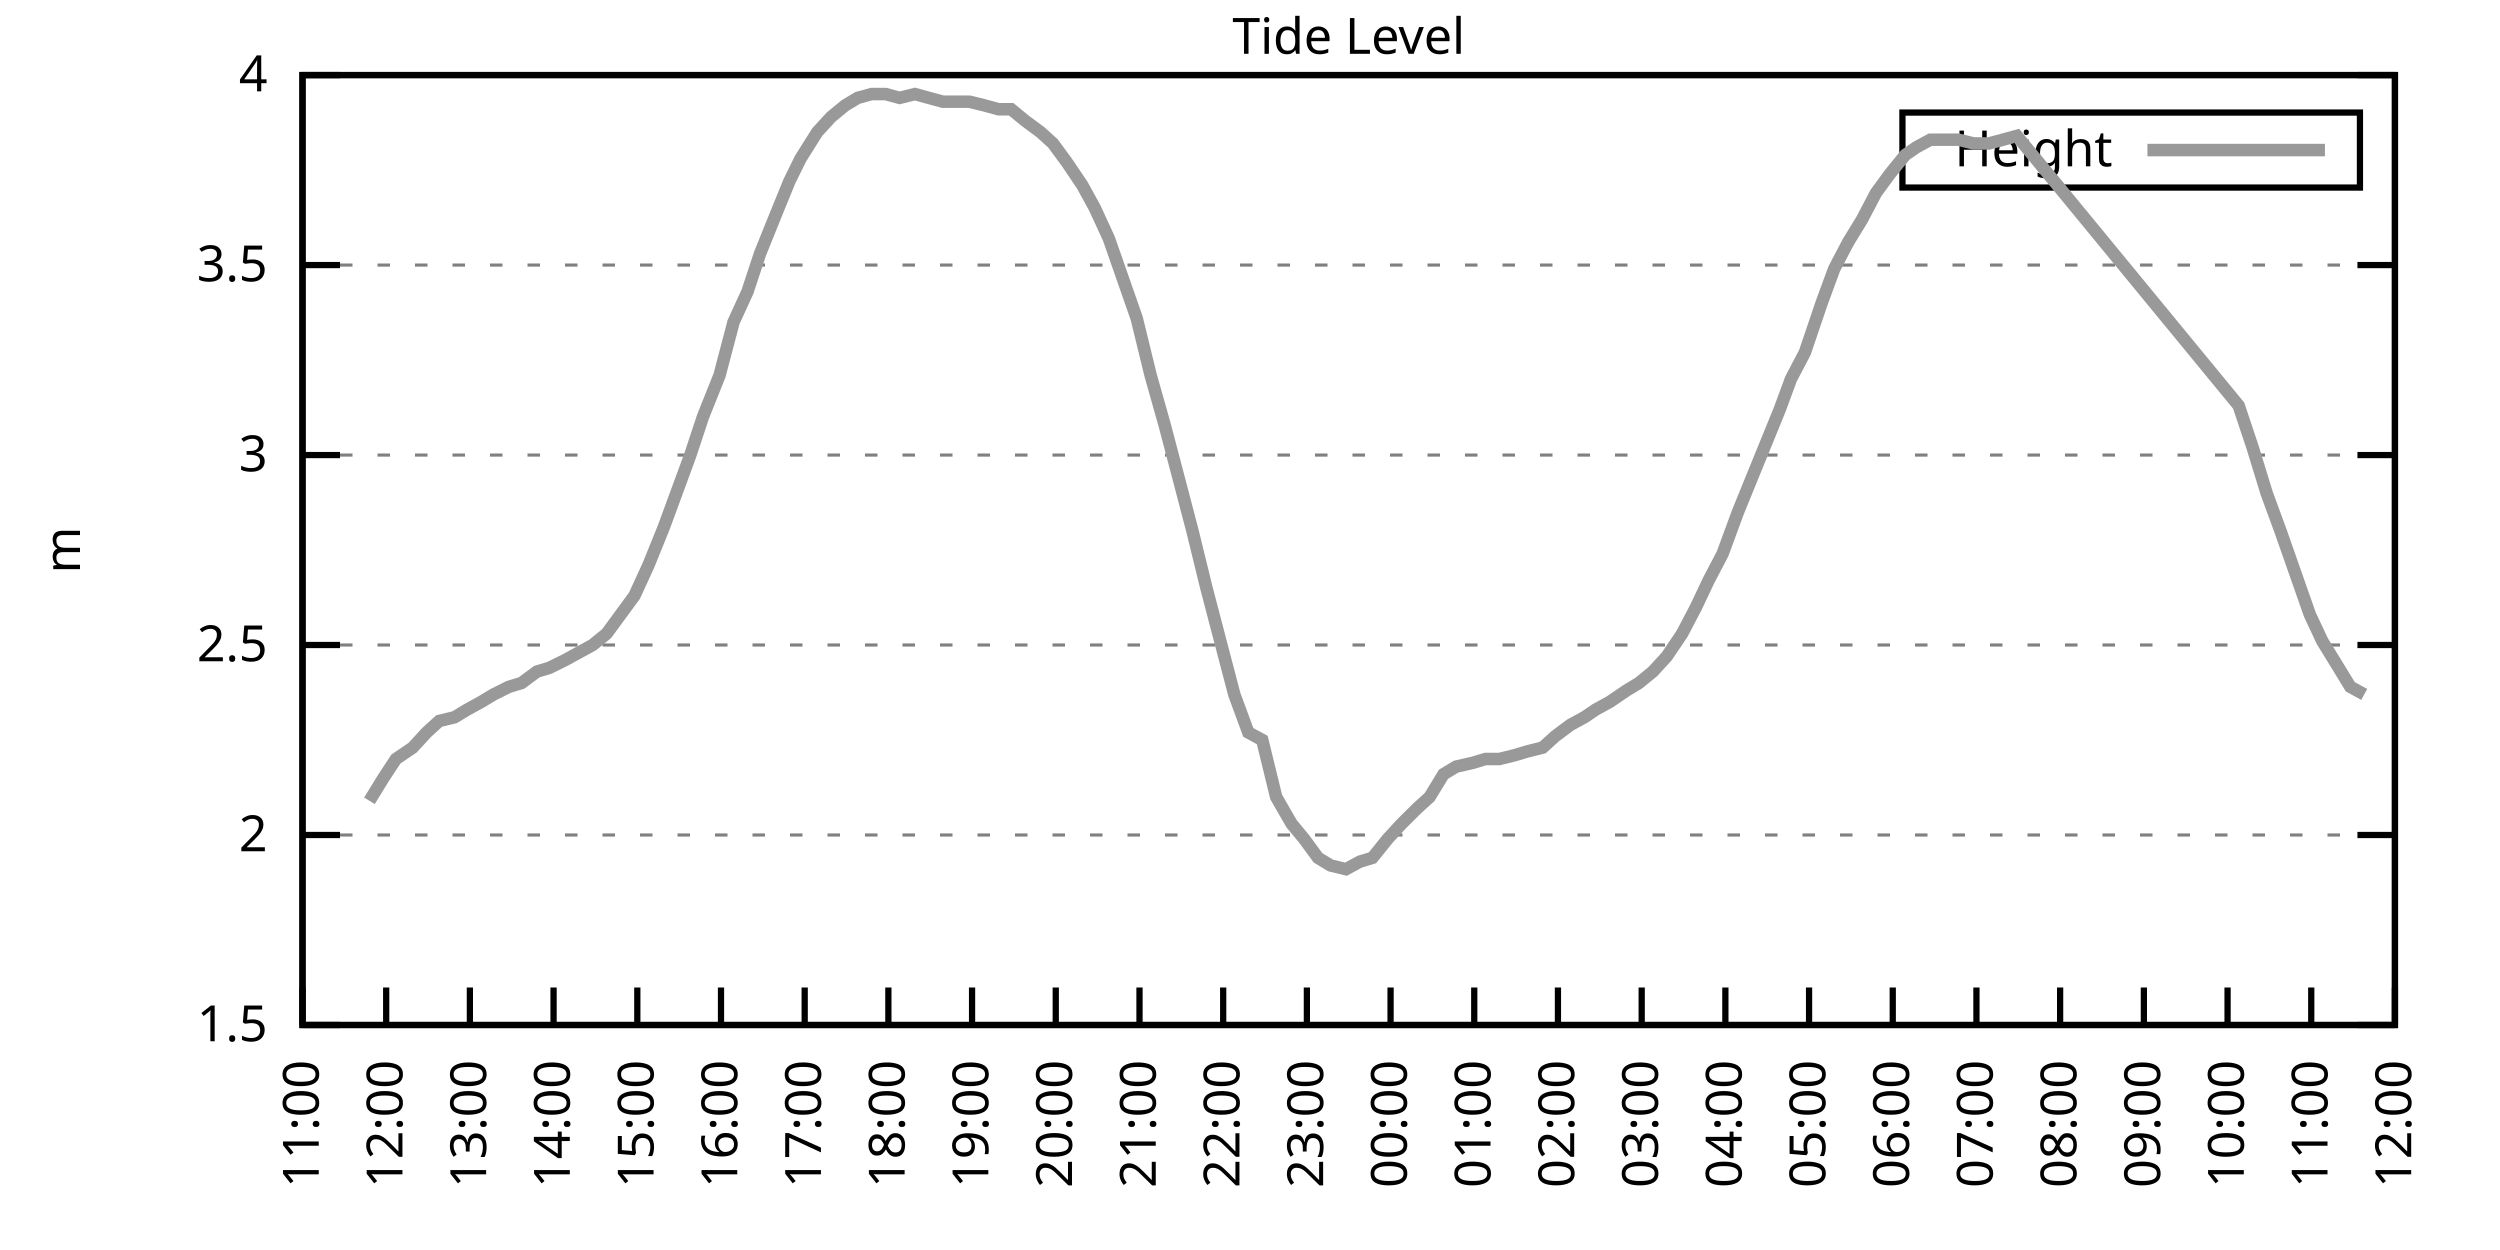
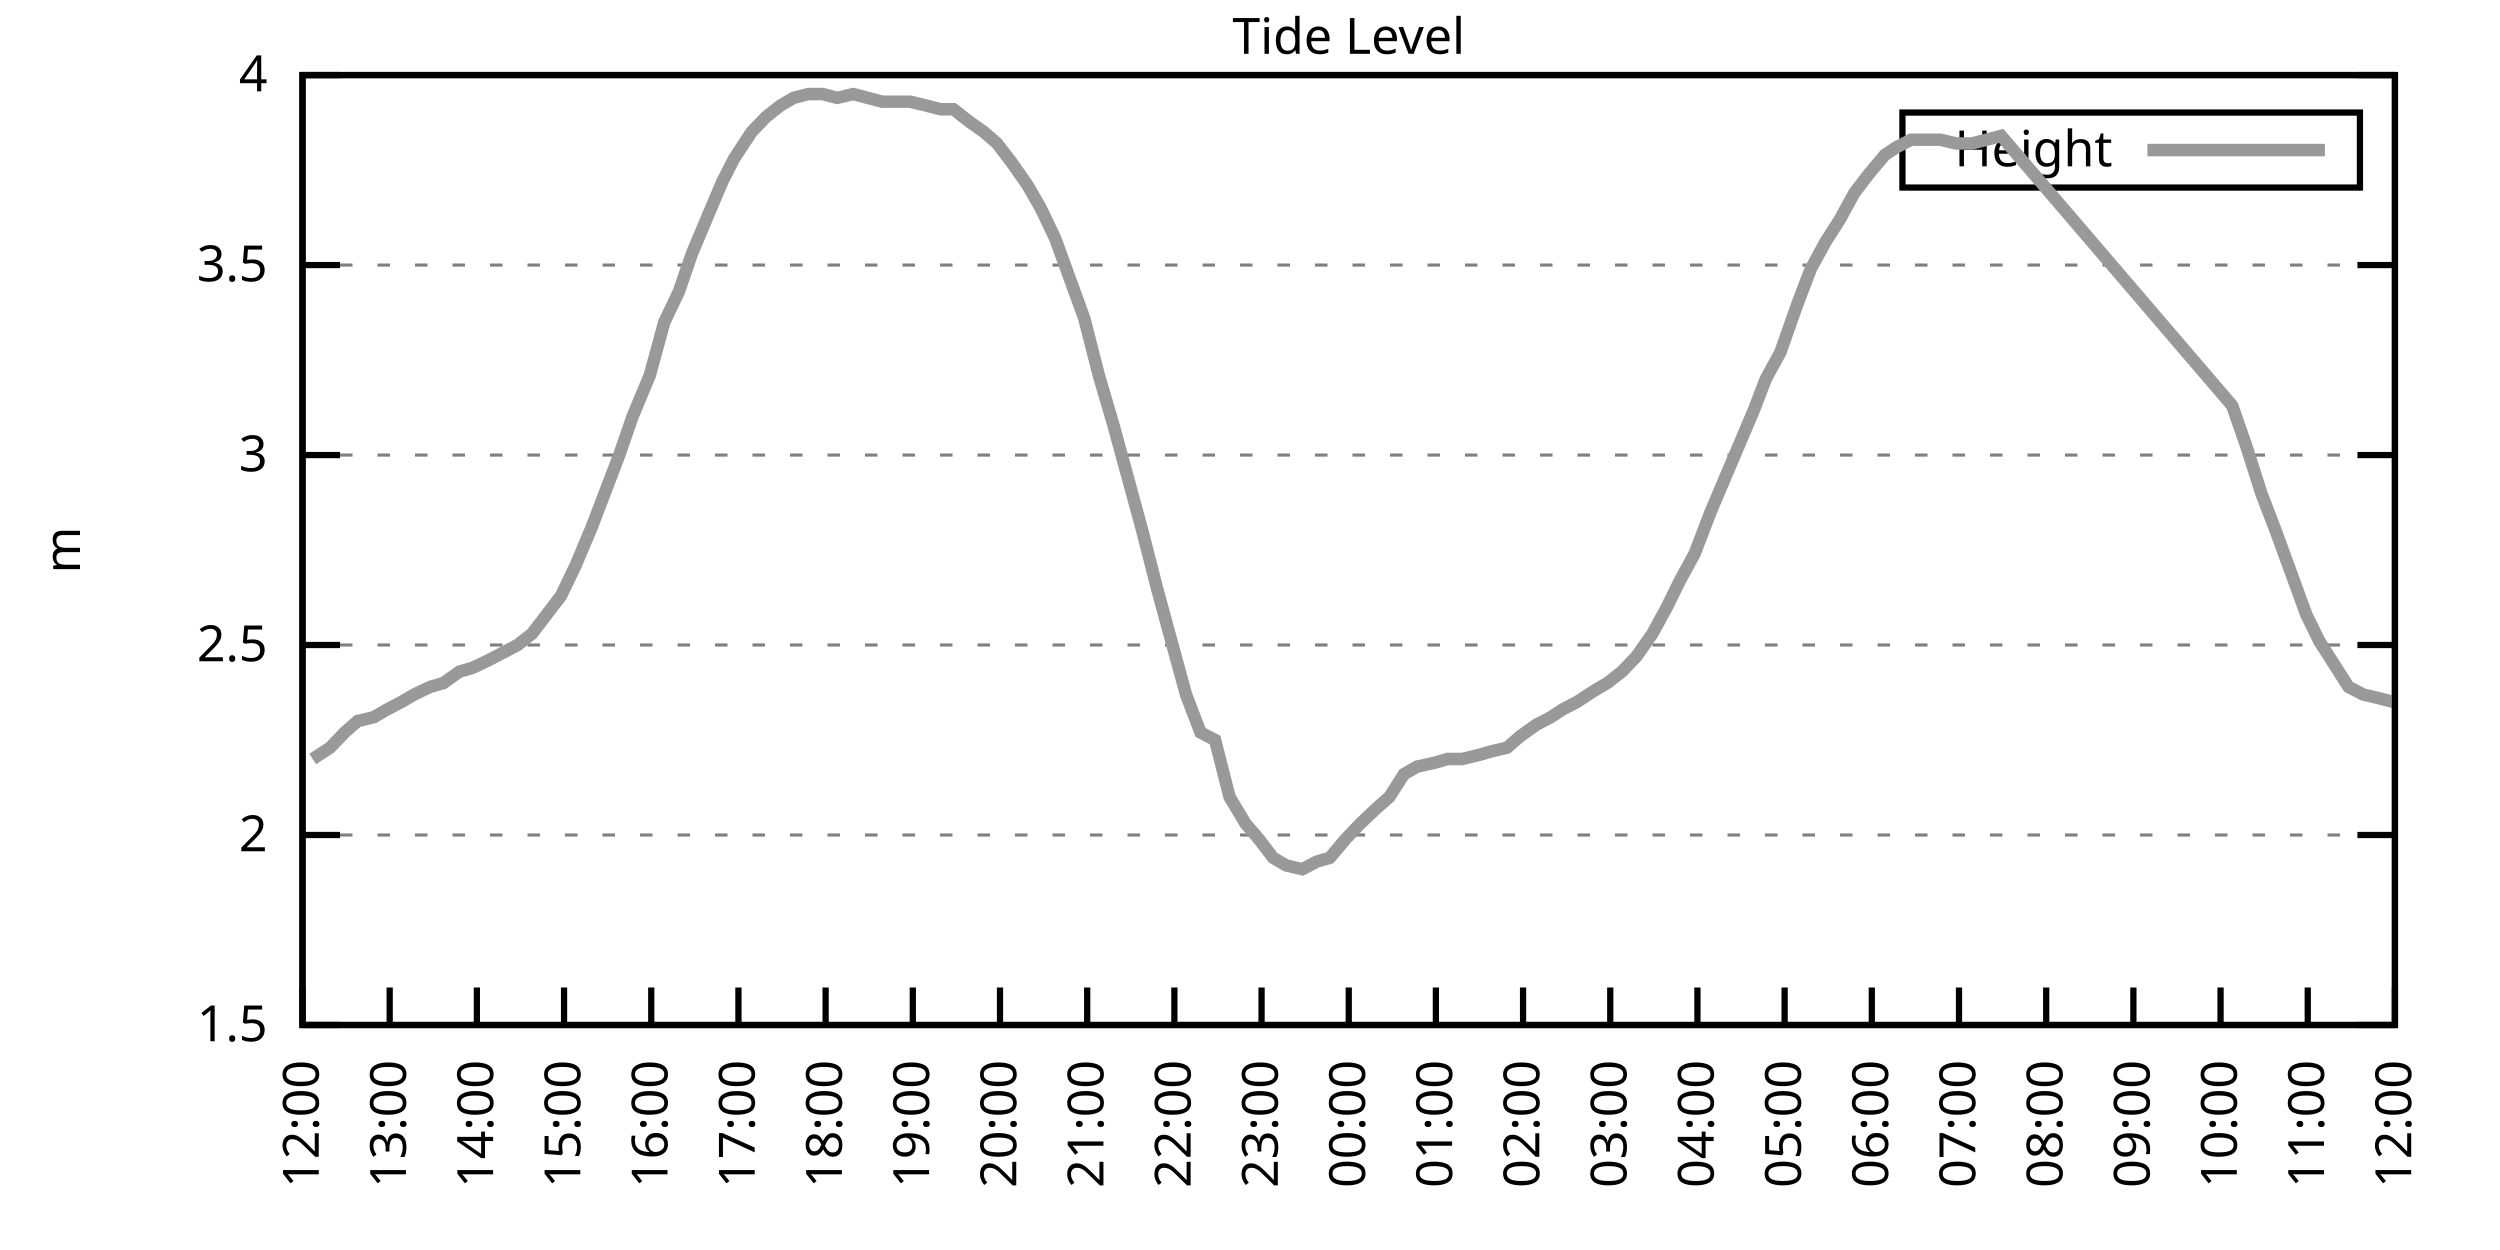
<svg xmlns="http://www.w3.org/2000/svg" xmlns:xlink="http://www.w3.org/1999/xlink" width="400" height="200" viewBox="0 0 400 200">
  <g id="gnuplot_canvas">
    <rect x="0" y="0" width="400" height="200" fill="none" />
    <defs>
      <circle id="gpDot" r="0.5" stroke-width="0.5" stroke="currentColor" />
      <path id="gpPt0" stroke-width="0.333" stroke="currentColor" d="M-1,0 h2 M0,-1 v2" />
      <path id="gpPt1" stroke-width="0.333" stroke="currentColor" d="M-1,-1 L1,1 M1,-1 L-1,1" />
      <path id="gpPt2" stroke-width="0.333" stroke="currentColor" d="M-1,0 L1,0 M0,-1 L0,1 M-1,-1 L1,1 M-1,1 L1,-1" />
      <rect id="gpPt3" stroke-width="0.333" stroke="currentColor" x="-1" y="-1" width="2" height="2" />
      <rect id="gpPt4" stroke-width="0.333" stroke="currentColor" fill="currentColor" x="-1" y="-1" width="2" height="2" />
      <circle id="gpPt5" stroke-width="0.333" stroke="currentColor" cx="0" cy="0" r="1" />
      <use xlink:href="#gpPt5" id="gpPt6" fill="currentColor" stroke="none" />
      <path id="gpPt7" stroke-width="0.333" stroke="currentColor" d="M0,-1.33 L-1.33,0.67 L1.33,0.67 z" />
      <use xlink:href="#gpPt7" id="gpPt8" fill="currentColor" stroke="none" />
      <use xlink:href="#gpPt7" id="gpPt9" stroke="currentColor" transform="rotate(180)" />
      <use xlink:href="#gpPt9" id="gpPt10" fill="currentColor" stroke="none" />
      <use xlink:href="#gpPt3" id="gpPt11" stroke="currentColor" transform="rotate(45)" />
      <use xlink:href="#gpPt11" id="gpPt12" fill="currentColor" stroke="none" />
      <path id="gpPt13" stroke-width="0.333" stroke="currentColor" d="M0,1.330 L1.265,0.411 L0.782,-1.067 L-0.782,-1.076 L-1.265,0.411 z" />
      <use xlink:href="#gpPt13" id="gpPt14" fill="currentColor" stroke="none" />
      <filter id="textbox" filterUnits="objectBoundingBox" x="0" y="0" height="1" width="1">
        <feFlood flood-color="white" flood-opacity="1" result="bgnd" />
        <feComposite in="SourceGraphic" in2="bgnd" operator="atop" />
      </filter>
      <filter id="greybox" filterUnits="objectBoundingBox" x="0" y="0" height="1" width="1">
        <feFlood flood-color="lightgrey" flood-opacity="1" result="grey" />
        <feComposite in="SourceGraphic" in2="grey" operator="atop" />
      </filter>
    </defs>
    <g fill="none" color="white" stroke="currentColor" stroke-width="1.00" stroke-linecap="butt" stroke-linejoin="miter">
</g>
    <g fill="none" color="black" stroke="currentColor" stroke-width="1.00" stroke-linecap="butt" stroke-linejoin="miter">
      <g stroke="none" shape-rendering="crispEdges">
        <polygon fill="rgb(255, 255, 255)" points="48.40,164.00 383.18,164.00 383.18,12.02 48.40,12.02 " />
      </g>
    </g>
    <g fill="none" color="black" stroke="currentColor" stroke-width="1.00" stroke-linecap="butt" stroke-linejoin="miter">
</g>
    <g fill="none" color="black" stroke="black" stroke-width="0.50" stroke-linecap="butt" stroke-linejoin="miter">
</g>
    <g fill="none" color="gray" stroke="currentColor" stroke-width="0.50" stroke-linecap="butt" stroke-linejoin="miter">
      <path stroke="gray" stroke-dasharray="2,4" class="gridline" d="M48.40,164.00 L383.19,164.00  " />
    </g>
    <g fill="none" color="gray" stroke="gray" stroke-width="1.00" stroke-linecap="butt" stroke-linejoin="miter">
</g>
    <g fill="none" color="black" stroke="currentColor" stroke-width="1.00" stroke-linecap="butt" stroke-linejoin="miter">
      <path stroke="black" d="M48.40,164.00 L54.40,164.00 M383.19,164.00 L377.19,164.00  " />
      <g transform="translate(42.80,166.60)" stroke="none" fill="black" font-family="Sans" font-size="8.00" text-anchor="end">
        <text>
          <tspan font-family="Sans"> 1.5</tspan>
        </text>
      </g>
    </g>
    <g fill="none" color="black" stroke="currentColor" stroke-width="1.00" stroke-linecap="butt" stroke-linejoin="miter">
</g>
    <g fill="none" color="black" stroke="black" stroke-width="0.50" stroke-linecap="butt" stroke-linejoin="miter">
</g>
    <g fill="none" color="gray" stroke="currentColor" stroke-width="0.50" stroke-linecap="butt" stroke-linejoin="miter">
      <path stroke="gray" stroke-dasharray="2,4" class="gridline" d="M48.40,133.60 L383.19,133.60  " />
    </g>
    <g fill="none" color="gray" stroke="gray" stroke-width="1.00" stroke-linecap="butt" stroke-linejoin="miter">
</g>
    <g fill="none" color="black" stroke="currentColor" stroke-width="1.00" stroke-linecap="butt" stroke-linejoin="miter">
      <path stroke="black" d="M48.40,133.60 L54.40,133.60 M383.19,133.60 L377.19,133.60  " />
      <g transform="translate(42.80,136.20)" stroke="none" fill="black" font-family="Sans" font-size="8.00" text-anchor="end">
        <text>
          <tspan font-family="Sans"> 2</tspan>
        </text>
      </g>
    </g>
    <g fill="none" color="black" stroke="currentColor" stroke-width="1.00" stroke-linecap="butt" stroke-linejoin="miter">
</g>
    <g fill="none" color="black" stroke="black" stroke-width="0.50" stroke-linecap="butt" stroke-linejoin="miter">
</g>
    <g fill="none" color="gray" stroke="currentColor" stroke-width="0.50" stroke-linecap="butt" stroke-linejoin="miter">
      <path stroke="gray" stroke-dasharray="2,4" class="gridline" d="M48.40,103.20 L383.19,103.20  " />
    </g>
    <g fill="none" color="gray" stroke="gray" stroke-width="1.00" stroke-linecap="butt" stroke-linejoin="miter">
</g>
    <g fill="none" color="black" stroke="currentColor" stroke-width="1.00" stroke-linecap="butt" stroke-linejoin="miter">
      <path stroke="black" d="M48.40,103.20 L54.40,103.20 M383.19,103.20 L377.19,103.20  " />
      <g transform="translate(42.80,105.80)" stroke="none" fill="black" font-family="Sans" font-size="8.00" text-anchor="end">
        <text>
          <tspan font-family="Sans"> 2.5</tspan>
        </text>
      </g>
    </g>
    <g fill="none" color="black" stroke="currentColor" stroke-width="1.00" stroke-linecap="butt" stroke-linejoin="miter">
</g>
    <g fill="none" color="black" stroke="black" stroke-width="0.50" stroke-linecap="butt" stroke-linejoin="miter">
</g>
    <g fill="none" color="gray" stroke="currentColor" stroke-width="0.50" stroke-linecap="butt" stroke-linejoin="miter">
      <path stroke="gray" stroke-dasharray="2,4" class="gridline" d="M48.40,72.81 L383.19,72.81  " />
    </g>
    <g fill="none" color="gray" stroke="gray" stroke-width="1.00" stroke-linecap="butt" stroke-linejoin="miter">
</g>
    <g fill="none" color="black" stroke="currentColor" stroke-width="1.00" stroke-linecap="butt" stroke-linejoin="miter">
      <path stroke="black" d="M48.40,72.81 L54.40,72.81 M383.19,72.81 L377.19,72.81  " />
      <g transform="translate(42.80,75.41)" stroke="none" fill="black" font-family="Sans" font-size="8.00" text-anchor="end">
        <text>
          <tspan font-family="Sans"> 3</tspan>
        </text>
      </g>
    </g>
    <g fill="none" color="black" stroke="currentColor" stroke-width="1.00" stroke-linecap="butt" stroke-linejoin="miter">
</g>
    <g fill="none" color="black" stroke="black" stroke-width="0.50" stroke-linecap="butt" stroke-linejoin="miter">
</g>
    <g fill="none" color="gray" stroke="currentColor" stroke-width="0.50" stroke-linecap="butt" stroke-linejoin="miter">
      <path stroke="gray" stroke-dasharray="2,4" class="gridline" d="M48.40,42.41 L383.19,42.41  " />
    </g>
    <g fill="none" color="gray" stroke="gray" stroke-width="1.00" stroke-linecap="butt" stroke-linejoin="miter">
</g>
    <g fill="none" color="black" stroke="currentColor" stroke-width="1.00" stroke-linecap="butt" stroke-linejoin="miter">
      <path stroke="black" d="M48.40,42.41 L54.40,42.41 M383.19,42.41 L377.19,42.41  " />
      <g transform="translate(42.80,45.01)" stroke="none" fill="black" font-family="Sans" font-size="8.00" text-anchor="end">
        <text>
          <tspan font-family="Sans"> 3.5</tspan>
        </text>
      </g>
    </g>
    <g fill="none" color="black" stroke="currentColor" stroke-width="1.00" stroke-linecap="butt" stroke-linejoin="miter">
</g>
    <g fill="none" color="black" stroke="black" stroke-width="0.50" stroke-linecap="butt" stroke-linejoin="miter">
</g>
    <g fill="none" color="gray" stroke="currentColor" stroke-width="0.50" stroke-linecap="butt" stroke-linejoin="miter">
      <path stroke="gray" stroke-dasharray="2,4" class="gridline" d="M48.40,12.01 L383.19,12.01  " />
    </g>
    <g fill="none" color="gray" stroke="gray" stroke-width="1.00" stroke-linecap="butt" stroke-linejoin="miter">
</g>
    <g fill="none" color="black" stroke="currentColor" stroke-width="1.00" stroke-linecap="butt" stroke-linejoin="miter">
      <path stroke="black" d="M48.40,12.01 L54.40,12.01 M383.19,12.01 L377.19,12.01  " />
      <g transform="translate(42.80,14.61)" stroke="none" fill="black" font-family="Sans" font-size="8.00" text-anchor="end">
        <text>
          <tspan font-family="Sans"> 4</tspan>
        </text>
      </g>
    </g>
    <g fill="none" color="black" stroke="currentColor" stroke-width="1.00" stroke-linecap="butt" stroke-linejoin="miter">
      <path stroke="black" d="M48.40,164.00 L48.40,158.00  " />
      <g transform="translate(51.00,169.60) rotate(270.00)" stroke="none" fill="black" font-family="Sans" font-size="8.00" text-anchor="end">
        <text>
-           <tspan font-family="Sans">11:00</tspan>
-         </text>
-       </g>
-     </g>
-     <g fill="none" color="black" stroke="currentColor" stroke-width="1.00" stroke-linecap="butt" stroke-linejoin="miter">
-       <path stroke="black" d="M61.79,164.00 L61.79,158.00  " />
-       <g transform="translate(64.39,169.60) rotate(270.00)" stroke="none" fill="black" font-family="Sans" font-size="8.00" text-anchor="end">
-         <text>
          <tspan font-family="Sans">12:00</tspan>
        </text>
      </g>
    </g>
    <g fill="none" color="black" stroke="currentColor" stroke-width="1.00" stroke-linecap="butt" stroke-linejoin="miter">
-       <path stroke="black" d="M75.18,164.00 L75.18,158.00  " />
-       <g transform="translate(77.78,169.60) rotate(270.00)" stroke="none" fill="black" font-family="Sans" font-size="8.00" text-anchor="end">
+       <path stroke="black" d="M62.35,164.00 L62.35,158.00  " />
+       <g transform="translate(64.95,169.60) rotate(270.00)" stroke="none" fill="black" font-family="Sans" font-size="8.00" text-anchor="end">
        <text>
          <tspan font-family="Sans">13:00</tspan>
        </text>
      </g>
    </g>
    <g fill="none" color="black" stroke="currentColor" stroke-width="1.00" stroke-linecap="butt" stroke-linejoin="miter">
-       <path stroke="black" d="M88.57,164.00 L88.57,158.00  " />
-       <g transform="translate(91.17,169.60) rotate(270.00)" stroke="none" fill="black" font-family="Sans" font-size="8.00" text-anchor="end">
+       <path stroke="black" d="M76.30,164.00 L76.30,158.00  " />
+       <g transform="translate(78.90,169.60) rotate(270.00)" stroke="none" fill="black" font-family="Sans" font-size="8.00" text-anchor="end">
        <text>
          <tspan font-family="Sans">14:00</tspan>
        </text>
      </g>
    </g>
    <g fill="none" color="black" stroke="currentColor" stroke-width="1.00" stroke-linecap="butt" stroke-linejoin="miter">
-       <path stroke="black" d="M101.97,164.00 L101.97,158.00  " />
-       <g transform="translate(104.57,169.60) rotate(270.00)" stroke="none" fill="black" font-family="Sans" font-size="8.00" text-anchor="end">
+       <path stroke="black" d="M90.25,164.00 L90.25,158.00  " />
+       <g transform="translate(92.85,169.60) rotate(270.00)" stroke="none" fill="black" font-family="Sans" font-size="8.00" text-anchor="end">
        <text>
          <tspan font-family="Sans">15:00</tspan>
        </text>
      </g>
    </g>
    <g fill="none" color="black" stroke="currentColor" stroke-width="1.00" stroke-linecap="butt" stroke-linejoin="miter">
-       <path stroke="black" d="M115.36,164.00 L115.36,158.00  " />
-       <g transform="translate(117.96,169.60) rotate(270.00)" stroke="none" fill="black" font-family="Sans" font-size="8.00" text-anchor="end">
+       <path stroke="black" d="M104.20,164.00 L104.20,158.00  " />
+       <g transform="translate(106.80,169.60) rotate(270.00)" stroke="none" fill="black" font-family="Sans" font-size="8.00" text-anchor="end">
        <text>
          <tspan font-family="Sans">16:00</tspan>
        </text>
      </g>
    </g>
    <g fill="none" color="black" stroke="currentColor" stroke-width="1.00" stroke-linecap="butt" stroke-linejoin="miter">
-       <path stroke="black" d="M128.75,164.00 L128.75,158.00  " />
-       <g transform="translate(131.35,169.60) rotate(270.00)" stroke="none" fill="black" font-family="Sans" font-size="8.00" text-anchor="end">
+       <path stroke="black" d="M118.15,164.00 L118.15,158.00  " />
+       <g transform="translate(120.75,169.60) rotate(270.00)" stroke="none" fill="black" font-family="Sans" font-size="8.00" text-anchor="end">
        <text>
          <tspan font-family="Sans">17:00</tspan>
        </text>
      </g>
    </g>
    <g fill="none" color="black" stroke="currentColor" stroke-width="1.00" stroke-linecap="butt" stroke-linejoin="miter">
-       <path stroke="black" d="M142.14,164.00 L142.14,158.00  " />
-       <g transform="translate(144.74,169.60) rotate(270.00)" stroke="none" fill="black" font-family="Sans" font-size="8.00" text-anchor="end">
+       <path stroke="black" d="M132.10,164.00 L132.10,158.00  " />
+       <g transform="translate(134.70,169.60) rotate(270.00)" stroke="none" fill="black" font-family="Sans" font-size="8.00" text-anchor="end">
        <text>
          <tspan font-family="Sans">18:00</tspan>
        </text>
      </g>
    </g>
    <g fill="none" color="black" stroke="currentColor" stroke-width="1.00" stroke-linecap="butt" stroke-linejoin="miter">
-       <path stroke="black" d="M155.53,164.00 L155.53,158.00  " />
-       <g transform="translate(158.13,169.60) rotate(270.00)" stroke="none" fill="black" font-family="Sans" font-size="8.00" text-anchor="end">
+       <path stroke="black" d="M146.05,164.00 L146.05,158.00  " />
+       <g transform="translate(148.65,169.60) rotate(270.00)" stroke="none" fill="black" font-family="Sans" font-size="8.00" text-anchor="end">
        <text>
          <tspan font-family="Sans">19:00</tspan>
        </text>
      </g>
    </g>
    <g fill="none" color="black" stroke="currentColor" stroke-width="1.00" stroke-linecap="butt" stroke-linejoin="miter">
-       <path stroke="black" d="M168.92,164.00 L168.92,158.00  " />
-       <g transform="translate(171.52,169.60) rotate(270.00)" stroke="none" fill="black" font-family="Sans" font-size="8.00" text-anchor="end">
+       <path stroke="black" d="M160.00,164.00 L160.00,158.00  " />
+       <g transform="translate(162.60,169.60) rotate(270.00)" stroke="none" fill="black" font-family="Sans" font-size="8.00" text-anchor="end">
        <text>
          <tspan font-family="Sans">20:00</tspan>
        </text>
      </g>
    </g>
    <g fill="none" color="black" stroke="currentColor" stroke-width="1.00" stroke-linecap="butt" stroke-linejoin="miter">
-       <path stroke="black" d="M182.32,164.00 L182.32,158.00  " />
-       <g transform="translate(184.92,169.60) rotate(270.00)" stroke="none" fill="black" font-family="Sans" font-size="8.00" text-anchor="end">
+       <path stroke="black" d="M173.95,164.00 L173.95,158.00  " />
+       <g transform="translate(176.55,169.60) rotate(270.00)" stroke="none" fill="black" font-family="Sans" font-size="8.00" text-anchor="end">
        <text>
          <tspan font-family="Sans">21:00</tspan>
        </text>
      </g>
    </g>
    <g fill="none" color="black" stroke="currentColor" stroke-width="1.00" stroke-linecap="butt" stroke-linejoin="miter">
-       <path stroke="black" d="M195.71,164.00 L195.71,158.00  " />
-       <g transform="translate(198.31,169.60) rotate(270.00)" stroke="none" fill="black" font-family="Sans" font-size="8.00" text-anchor="end">
+       <path stroke="black" d="M187.90,164.00 L187.90,158.00  " />
+       <g transform="translate(190.50,169.60) rotate(270.00)" stroke="none" fill="black" font-family="Sans" font-size="8.00" text-anchor="end">
        <text>
          <tspan font-family="Sans">22:00</tspan>
        </text>
      </g>
    </g>
    <g fill="none" color="black" stroke="currentColor" stroke-width="1.00" stroke-linecap="butt" stroke-linejoin="miter">
-       <path stroke="black" d="M209.10,164.00 L209.10,158.00  " />
-       <g transform="translate(211.70,169.60) rotate(270.00)" stroke="none" fill="black" font-family="Sans" font-size="8.00" text-anchor="end">
+       <path stroke="black" d="M201.85,164.00 L201.85,158.00  " />
+       <g transform="translate(204.45,169.60) rotate(270.00)" stroke="none" fill="black" font-family="Sans" font-size="8.00" text-anchor="end">
        <text>
          <tspan font-family="Sans">23:00</tspan>
        </text>
      </g>
    </g>
    <g fill="none" color="black" stroke="currentColor" stroke-width="1.00" stroke-linecap="butt" stroke-linejoin="miter">
-       <path stroke="black" d="M222.49,164.00 L222.49,158.00  " />
-       <g transform="translate(225.09,169.60) rotate(270.00)" stroke="none" fill="black" font-family="Sans" font-size="8.00" text-anchor="end">
+       <path stroke="black" d="M215.80,164.00 L215.80,158.00  " />
+       <g transform="translate(218.40,169.60) rotate(270.00)" stroke="none" fill="black" font-family="Sans" font-size="8.00" text-anchor="end">
        <text>
          <tspan font-family="Sans">00:00</tspan>
        </text>
      </g>
    </g>
    <g fill="none" color="black" stroke="currentColor" stroke-width="1.00" stroke-linecap="butt" stroke-linejoin="miter">
-       <path stroke="black" d="M235.88,164.00 L235.88,158.00  " />
-       <g transform="translate(238.48,169.60) rotate(270.00)" stroke="none" fill="black" font-family="Sans" font-size="8.00" text-anchor="end">
+       <path stroke="black" d="M229.74,164.00 L229.74,158.00  " />
+       <g transform="translate(232.34,169.60) rotate(270.00)" stroke="none" fill="black" font-family="Sans" font-size="8.00" text-anchor="end">
        <text>
          <tspan font-family="Sans">01:00</tspan>
        </text>
      </g>
    </g>
    <g fill="none" color="black" stroke="currentColor" stroke-width="1.00" stroke-linecap="butt" stroke-linejoin="miter">
-       <path stroke="black" d="M249.27,164.00 L249.27,158.00  " />
-       <g transform="translate(251.87,169.60) rotate(270.00)" stroke="none" fill="black" font-family="Sans" font-size="8.00" text-anchor="end">
+       <path stroke="black" d="M243.69,164.00 L243.69,158.00  " />
+       <g transform="translate(246.29,169.60) rotate(270.00)" stroke="none" fill="black" font-family="Sans" font-size="8.00" text-anchor="end">
        <text>
          <tspan font-family="Sans">02:00</tspan>
        </text>
      </g>
    </g>
    <g fill="none" color="black" stroke="currentColor" stroke-width="1.00" stroke-linecap="butt" stroke-linejoin="miter">
-       <path stroke="black" d="M262.67,164.00 L262.67,158.00  " />
-       <g transform="translate(265.27,169.60) rotate(270.00)" stroke="none" fill="black" font-family="Sans" font-size="8.00" text-anchor="end">
+       <path stroke="black" d="M257.64,164.00 L257.64,158.00  " />
+       <g transform="translate(260.24,169.60) rotate(270.00)" stroke="none" fill="black" font-family="Sans" font-size="8.00" text-anchor="end">
        <text>
          <tspan font-family="Sans">03:00</tspan>
        </text>
      </g>
    </g>
    <g fill="none" color="black" stroke="currentColor" stroke-width="1.00" stroke-linecap="butt" stroke-linejoin="miter">
-       <path stroke="black" d="M276.06,164.00 L276.06,158.00  " />
-       <g transform="translate(278.66,169.60) rotate(270.00)" stroke="none" fill="black" font-family="Sans" font-size="8.00" text-anchor="end">
+       <path stroke="black" d="M271.59,164.00 L271.59,158.00  " />
+       <g transform="translate(274.19,169.60) rotate(270.00)" stroke="none" fill="black" font-family="Sans" font-size="8.00" text-anchor="end">
        <text>
          <tspan font-family="Sans">04:00</tspan>
        </text>
      </g>
    </g>
    <g fill="none" color="black" stroke="currentColor" stroke-width="1.00" stroke-linecap="butt" stroke-linejoin="miter">
-       <path stroke="black" d="M289.45,164.00 L289.45,158.00  " />
-       <g transform="translate(292.05,169.60) rotate(270.00)" stroke="none" fill="black" font-family="Sans" font-size="8.00" text-anchor="end">
+       <path stroke="black" d="M285.54,164.00 L285.54,158.00  " />
+       <g transform="translate(288.14,169.60) rotate(270.00)" stroke="none" fill="black" font-family="Sans" font-size="8.00" text-anchor="end">
        <text>
          <tspan font-family="Sans">05:00</tspan>
        </text>
      </g>
    </g>
    <g fill="none" color="black" stroke="currentColor" stroke-width="1.00" stroke-linecap="butt" stroke-linejoin="miter">
-       <path stroke="black" d="M302.84,164.00 L302.84,158.00  " />
-       <g transform="translate(305.44,169.60) rotate(270.00)" stroke="none" fill="black" font-family="Sans" font-size="8.00" text-anchor="end">
+       <path stroke="black" d="M299.49,164.00 L299.49,158.00  " />
+       <g transform="translate(302.09,169.60) rotate(270.00)" stroke="none" fill="black" font-family="Sans" font-size="8.00" text-anchor="end">
        <text>
          <tspan font-family="Sans">06:00</tspan>
        </text>
      </g>
    </g>
    <g fill="none" color="black" stroke="currentColor" stroke-width="1.00" stroke-linecap="butt" stroke-linejoin="miter">
-       <path stroke="black" d="M316.23,164.00 L316.23,158.00  " />
-       <g transform="translate(318.83,169.60) rotate(270.00)" stroke="none" fill="black" font-family="Sans" font-size="8.00" text-anchor="end">
+       <path stroke="black" d="M313.44,164.00 L313.44,158.00  " />
+       <g transform="translate(316.04,169.60) rotate(270.00)" stroke="none" fill="black" font-family="Sans" font-size="8.00" text-anchor="end">
        <text>
          <tspan font-family="Sans">07:00</tspan>
        </text>
      </g>
    </g>
    <g fill="none" color="black" stroke="currentColor" stroke-width="1.00" stroke-linecap="butt" stroke-linejoin="miter">
-       <path stroke="black" d="M329.62,164.00 L329.62,158.00  " />
-       <g transform="translate(332.22,169.60) rotate(270.00)" stroke="none" fill="black" font-family="Sans" font-size="8.00" text-anchor="end">
+       <path stroke="black" d="M327.39,164.00 L327.39,158.00  " />
+       <g transform="translate(329.99,169.60) rotate(270.00)" stroke="none" fill="black" font-family="Sans" font-size="8.00" text-anchor="end">
        <text>
          <tspan font-family="Sans">08:00</tspan>
        </text>
      </g>
    </g>
    <g fill="none" color="black" stroke="currentColor" stroke-width="1.00" stroke-linecap="butt" stroke-linejoin="miter">
-       <path stroke="black" d="M343.02,164.00 L343.02,158.00  " />
-       <g transform="translate(345.62,169.60) rotate(270.00)" stroke="none" fill="black" font-family="Sans" font-size="8.00" text-anchor="end">
+       <path stroke="black" d="M341.34,164.00 L341.34,158.00  " />
+       <g transform="translate(343.94,169.60) rotate(270.00)" stroke="none" fill="black" font-family="Sans" font-size="8.00" text-anchor="end">
        <text>
          <tspan font-family="Sans">09:00</tspan>
        </text>
      </g>
    </g>
    <g fill="none" color="black" stroke="currentColor" stroke-width="1.00" stroke-linecap="butt" stroke-linejoin="miter">
-       <path stroke="black" d="M356.41,164.00 L356.41,158.00  " />
-       <g transform="translate(359.01,169.60) rotate(270.00)" stroke="none" fill="black" font-family="Sans" font-size="8.00" text-anchor="end">
+       <path stroke="black" d="M355.29,164.00 L355.29,158.00  " />
+       <g transform="translate(357.89,169.60) rotate(270.00)" stroke="none" fill="black" font-family="Sans" font-size="8.00" text-anchor="end">
        <text>
          <tspan font-family="Sans">10:00</tspan>
        </text>
      </g>
    </g>
    <g fill="none" color="black" stroke="currentColor" stroke-width="1.00" stroke-linecap="butt" stroke-linejoin="miter">
-       <path stroke="black" d="M369.80,164.00 L369.80,158.00  " />
-       <g transform="translate(372.40,169.60) rotate(270.00)" stroke="none" fill="black" font-family="Sans" font-size="8.00" text-anchor="end">
+       <path stroke="black" d="M369.24,164.00 L369.24,158.00  " />
+       <g transform="translate(371.84,169.60) rotate(270.00)" stroke="none" fill="black" font-family="Sans" font-size="8.00" text-anchor="end">
        <text>
          <tspan font-family="Sans">11:00</tspan>
        </text>
      </g>
    </g>
    <g fill="none" color="black" stroke="currentColor" stroke-width="1.00" stroke-linecap="butt" stroke-linejoin="miter">
      <path stroke="black" d="M383.19,164.00 L383.19,158.00  " />
      <g transform="translate(385.79,169.60) rotate(270.00)" stroke="none" fill="black" font-family="Sans" font-size="8.00" text-anchor="end">
        <text>
          <tspan font-family="Sans">12:00</tspan>
        </text>
      </g>
    </g>
    <g fill="none" color="black" stroke="currentColor" stroke-width="1.00" stroke-linecap="butt" stroke-linejoin="miter">
</g>
    <g fill="none" color="black" stroke="currentColor" stroke-width="1.00" stroke-linecap="butt" stroke-linejoin="miter">
      <path stroke="black" d="M48.40,12.01 L48.40,164.00 L383.19,164.00 L383.19,12.01 L48.40,12.01 Z  " />
    </g>
    <g fill="none" color="black" stroke="currentColor" stroke-width="1.00" stroke-linecap="butt" stroke-linejoin="miter">
</g>
    <g fill="none" color="black" stroke="currentColor" stroke-width="1.00" stroke-linecap="butt" stroke-linejoin="miter">
      <path stroke="black" d="M304.39,30.01 L304.39,18.01 L377.59,18.01 L377.59,30.01 L304.39,30.01 Z  " />
    </g>
    <g id="Tide_level_plot_1">
      <g fill="none" color="white" stroke="black" stroke-width="2.00" stroke-linecap="butt" stroke-linejoin="miter">
</g>
      <g fill="none" color="black" stroke="currentColor" stroke-width="2.00" stroke-linecap="butt" stroke-linejoin="miter">
        <g transform="translate(337.99,26.61)" stroke="none" fill="black" font-family="Sans" font-size="8.00" text-anchor="end">
          <text>
            <tspan font-family="Sans">Height</tspan>
          </text>
        </g>
      </g>
      <g fill="none" color="black" stroke="currentColor" stroke-width="2.00" stroke-linecap="butt" stroke-linejoin="miter">
-         <path stroke="rgb(153, 153, 153)" d="M343.59,24.01 L371.99,24.01 M59.11,128.13 L61.35,124.48 L63.35,121.44 L66.03,119.62 L68.26,117.19 L70.27,115.36   L72.73,114.76 L74.74,113.54 L76.97,112.32 L78.98,111.11 L81.43,109.89 L83.44,109.28 L85.90,107.46 L87.91,106.85   L90.36,105.64 L94.82,103.20 L97.06,101.38 L99.29,98.34 L101.52,95.30 L103.75,90.44 L106.21,84.36 L108.22,78.89   L110.45,72.81 L112.46,66.73 L115.13,60.04 L117.37,51.53 L119.60,46.66 L121.61,40.58 L124.06,34.50 L126.29,29.03   L128.08,25.39 L130.76,21.13 L132.99,18.70 L135.22,16.87 L137.23,15.66 L139.46,15.05 L141.69,15.05 L143.93,15.66   L146.38,15.05 L148.61,15.66 L150.85,16.27 L152.85,16.27 L155.09,16.27 L157.54,16.87 L159.77,17.48 L161.78,17.48   L164.01,19.31 L166.47,21.13 L168.48,22.95 L170.71,25.99 L173.17,29.64 L175.17,33.29 L177.41,38.15 L181.87,50.92   L184.10,60.04 L186.33,67.94 L188.57,76.45 L190.80,84.97 L193.03,94.08 L195.26,102.60 L197.49,111.11 L199.73,117.19   L201.96,118.40 L204.19,127.52 L206.64,131.78 L208.65,134.21 L210.88,137.25 L212.89,138.47 L215.35,139.07 L217.58,137.86   L219.59,137.25 L222.04,134.21 L224.28,131.78 L226.73,129.35 L228.74,127.52 L230.97,123.87 L232.98,122.66 L235.66,122.05   L237.67,121.44 L239.90,121.44 L242.36,120.83 L244.36,120.23 L246.82,119.62 L248.83,117.80 L251.28,115.97 L253.51,114.76   L255.30,113.54 L257.53,112.32 L260.21,110.50 L262.22,109.28 L264.45,107.46 L266.68,105.03 L269.14,101.38 L271.37,97.12   L273.38,92.87 L275.61,88.61 L278.07,81.93 L282.53,70.98 L284.76,65.51 L286.55,60.65 L288.78,56.39 L291.46,48.49   L293.47,43.02 L295.70,38.76 L297.93,35.11 L300.16,30.86 L302.39,27.82 L304.85,24.78 L306.63,23.56 L308.87,22.35   L311.32,22.35 L313.33,22.35 L315.79,22.95 L318.24,22.95 L320.47,22.35 L322.70,21.74 L358.19,64.90 L360.42,71.59   L362.66,78.89 L364.89,84.97 L369.58,98.34 L371.58,102.60 L373.82,106.24 L376.05,109.89 L378.28,111.11  " />
+         <path stroke="rgb(153, 153, 153)" d="M343.59,24.01 L371.99,24.01 M50.03,121.44 L52.82,119.62 L55.14,117.19 L57.23,115.36 L59.79,114.76 L61.88,113.54   L64.21,112.32 L66.30,111.11 L68.86,109.89 L70.95,109.28 L73.51,107.46 L75.60,106.85 L78.16,105.64 L82.81,103.20   L85.13,101.38 L87.46,98.34 L89.78,95.30 L92.11,90.44 L94.67,84.36 L96.76,78.89 L99.08,72.81 L101.18,66.73   L103.97,60.04 L106.29,51.53 L108.62,46.66 L110.71,40.58 L113.27,34.50 L115.59,29.03 L117.45,25.39 L120.24,21.13   L122.57,18.70 L124.89,16.87 L126.98,15.66 L129.31,15.05 L131.63,15.05 L133.96,15.66 L136.51,15.05 L138.84,15.66   L141.16,16.27 L143.26,16.27 L145.58,16.27 L148.14,16.87 L150.46,17.48 L152.56,17.48 L154.88,19.31 L157.44,21.13   L159.53,22.95 L161.86,25.99 L164.41,29.64 L166.51,33.29 L168.83,38.15 L173.48,50.92 L175.81,60.04 L178.13,67.94   L180.46,76.45 L182.78,84.97 L185.11,94.08 L187.43,102.60 L189.76,111.11 L192.08,117.19 L194.41,118.40 L196.73,127.52   L199.29,131.78 L201.38,134.21 L203.71,137.25 L205.80,138.47 L208.36,139.07 L210.68,137.86 L212.77,137.25 L215.33,134.21   L217.65,131.78 L220.21,129.35 L222.30,127.52 L224.63,123.87 L226.72,122.66 L229.51,122.05 L231.60,121.44 L233.93,121.44   L236.49,120.83 L238.58,120.23 L241.14,119.62 L243.23,117.80 L245.79,115.97 L248.11,114.76 L249.97,113.54 L252.30,112.32   L255.09,110.50 L257.18,109.28 L259.50,107.46 L261.83,105.03 L264.39,101.38 L266.71,97.12 L268.80,92.87 L271.13,88.61   L273.69,81.93 L278.34,70.98 L280.66,65.51 L282.52,60.65 L284.85,56.39 L287.64,48.49 L289.73,43.02 L292.05,38.76   L294.38,35.11 L296.70,30.86 L299.03,27.82 L301.58,24.78 L303.44,23.56 L305.77,22.35 L308.33,22.35 L310.42,22.35   L312.98,22.95 L315.53,22.95 L317.86,22.35 L320.18,21.74 L357.15,64.90 L359.48,71.59 L361.80,78.89 L364.13,84.97   L369.01,98.34 L371.10,102.60 L373.43,106.24 L375.75,109.89 L378.08,111.11 L380.63,111.72 L382.96,112.32  " />
      </g>
    </g>
    <g fill="none" color="black" stroke="currentColor" stroke-width="2.00" stroke-linecap="butt" stroke-linejoin="miter">
</g>
    <g fill="none" color="black" stroke="black" stroke-width="1.00" stroke-linecap="butt" stroke-linejoin="miter">
</g>
    <g fill="none" color="black" stroke="currentColor" stroke-width="1.00" stroke-linecap="butt" stroke-linejoin="miter">
      <path stroke="black" d="M48.40,12.01 L48.40,164.00 L383.19,164.00 L383.19,12.01 L48.40,12.01 Z  " />
      <g transform="translate(12.80,88.01) rotate(270.00)" stroke="none" fill="black" font-family="Sans" font-size="8.00" text-anchor="middle">
        <text>
          <tspan font-family="Sans">m</tspan>
        </text>
      </g>
    </g>
    <g fill="none" color="black" stroke="currentColor" stroke-width="1.00" stroke-linecap="butt" stroke-linejoin="miter">
</g>
    <g fill="none" color="black" stroke="currentColor" stroke-width="1.00" stroke-linecap="butt" stroke-linejoin="miter">
      <g transform="translate(215.79,8.61)" stroke="none" fill="black" font-family="Sans" font-size="8.00" text-anchor="middle">
        <text>
          <tspan font-family="Sans">Tide Level</tspan>
        </text>
      </g>
    </g>
    <g fill="none" color="black" stroke="currentColor" stroke-width="1.00" stroke-linecap="butt" stroke-linejoin="miter">
</g>
  </g>
</svg>
